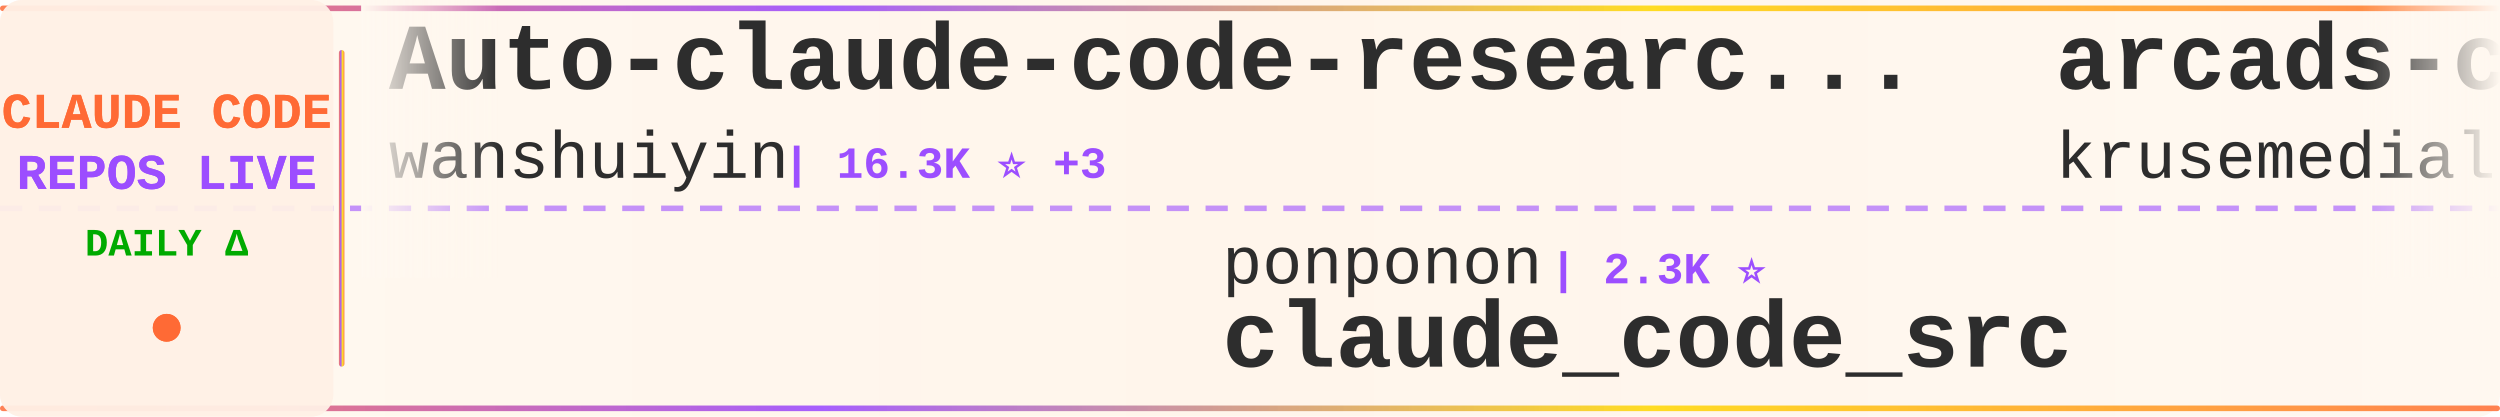
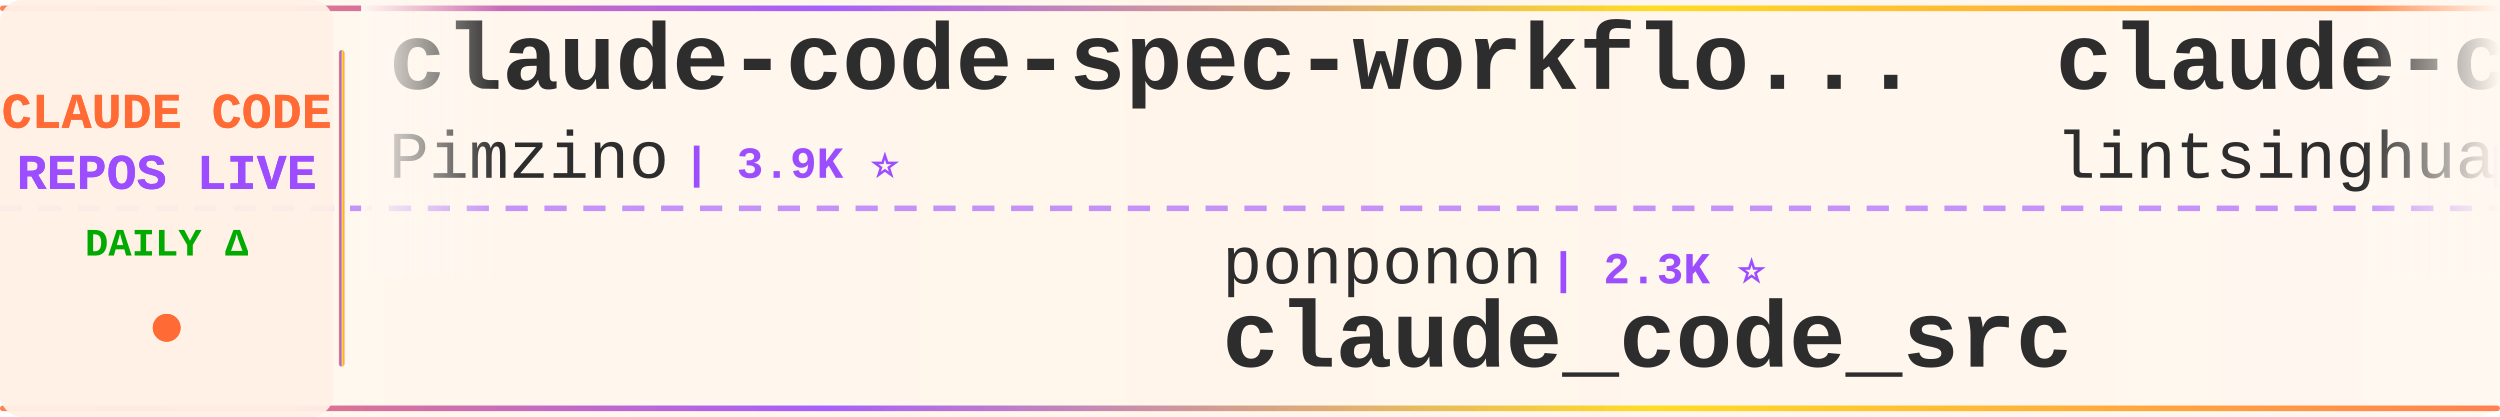
<svg xmlns="http://www.w3.org/2000/svg" width="900" height="150">
  <defs>
    <linearGradient id="tickerBg" x1="0%" y1="0%" x2="100%" y2="0%">
      <stop offset="0%" style="stop-color:#fff8f0;stop-opacity:0.98" />
      <stop offset="50%" style="stop-color:#fff5eb;stop-opacity:1" />
      <stop offset="100%" style="stop-color:#fff8f0;stop-opacity:0.98" />
    </linearGradient>
    <linearGradient id="borderGrad" x1="0%" y1="0%" x2="100%" y2="0%">
      <stop offset="0%" style="stop-color:#FF6B35;stop-opacity:0.85">
        <animate attributeName="stop-opacity" values="0.85;1;0.85" dur="2s" repeatCount="indefinite" />
      </stop>
      <stop offset="33%" style="stop-color:#9C4EFF;stop-opacity:0.9">
        <animate attributeName="stop-opacity" values="0.9;1;0.9" dur="2.2s" repeatCount="indefinite" />
      </stop>
      <stop offset="66%" style="stop-color:#FFD700;stop-opacity:0.85">
        <animate attributeName="stop-opacity" values="0.85;1;0.85" dur="1.8s" repeatCount="indefinite" />
      </stop>
      <stop offset="100%" style="stop-color:#FF6B35;stop-opacity:0.85">
        <animate attributeName="stop-opacity" values="0.85;1;0.85" dur="2s" repeatCount="indefinite" />
      </stop>
    </linearGradient>
    <filter id="textGlow">
      <feGaussianBlur stdDeviation="0.15" result="coloredBlur" />
      <feMerge>
        <feMergeNode in="coloredBlur" />
        <feMergeNode in="SourceGraphic" />
      </feMerge>
    </filter>
    <filter id="metricGlow">
      <feGaussianBlur stdDeviation="0.2" result="coloredBlur" />
      <feMerge>
        <feMergeNode in="coloredBlur" />
        <feMergeNode in="SourceGraphic" />
      </feMerge>
    </filter>
    <linearGradient id="leftFade" x1="0%" y1="0%" x2="100%" y2="0%">
      <stop offset="0%" style="stop-color:#fff8f0;stop-opacity:1" />
      <stop offset="100%" style="stop-color:#fff8f0;stop-opacity:0" />
    </linearGradient>
    <linearGradient id="rightFade" x1="0%" y1="0%" x2="100%" y2="0%">
      <stop offset="0%" style="stop-color:#fff8f0;stop-opacity:0" />
      <stop offset="100%" style="stop-color:#fff8f0;stop-opacity:1" />
    </linearGradient>
  </defs>
  <rect width="900" height="150" fill="url(#tickerBg)" rx="8" />
  <rect x="0" y="2" width="900" height="2" fill="url(#borderGrad)" rx="1" />
  <rect x="0" y="146" width="900" height="2" fill="url(#borderGrad)" rx="1" />
  <line x1="0" y1="75" x2="900" y2="75" stroke="#9C4EFF" stroke-width="2" stroke-dasharray="8 6" opacity="0.6" />
  <rect x="0" y="0" width="120" height="150" fill="#fff0e6" opacity="0.95" rx="8" />
  <text x="60" y="46" font-family="'Courier New', monospace" font-size="18" font-weight="bold" fill="#FF6B35" text-anchor="middle" filter="url(#textGlow)">
    CLAUDE CODE
  </text>
  <text x="60" y="68" font-family="'Courier New', monospace" font-size="18" font-weight="bold" fill="#9C4EFF" text-anchor="middle" filter="url(#textGlow)">
    REPOS LIVE
  </text>
  <text x="60" y="92" font-family="'Courier New', monospace" font-size="14" font-weight="bold" fill="#00aa00" text-anchor="middle">
    DAILY Δ
  </text>
  <circle cx="60" cy="118" r="5" fill="#FF6B35" filter="url(#metricGlow)">
    <animate attributeName="r" values="4;6;4" dur="1.5s" repeatCount="indefinite" />
    <animate attributeName="opacity" values="0.6;1;0.6" dur="1.5s" repeatCount="indefinite" />
  </circle>
  <rect x="122" y="18" width="2" height="114" fill="url(#borderGrad)" rx="1" />
  <clipPath id="tickerClip">
    <rect x="130" y="0" width="770" height="150" />
  </clipPath>
  <g clip-path="url(#tickerClip)">
    <g id="tickerItems">
      <animateTransform attributeName="transform" attributeType="XML" type="translate" from="0 0" to="-3000 0" dur="54s" repeatCount="indefinite" />
      <g transform="translate(0, 0)">
-         <text x="140" y="32" font-family="'Courier New', monospace" font-size="34" font-weight="bold" fill="#2d2d2d">Auto-claude-code-researc...</text>
-         <text x="140" y="64" font-family="'Courier New', monospace" font-size="24" font-weight="normal" fill="#2d2d2d" opacity="1.0">wanshuiyin</text>
-         <text x="282" y="64" font-family="'Courier New', monospace" font-size="16" font-weight="bold" fill="#9C4EFF"> | 16.3K ⭐ +3</text>
+         <text x="140" y="32" font-family="'Courier New', monospace" font-size="34" font-weight="bold" fill="#2d2d2d">claude-code-spec-workflo...</text>
+         <text x="140" y="64" font-family="'Courier New', monospace" font-size="24" font-weight="normal" fill="#2d2d2d" opacity="1.0">Pimzino</text>
+         <text x="246" y="64" font-family="'Courier New', monospace" font-size="16" font-weight="bold" fill="#9C4EFF"> | 3.9K ⭐</text>
      </g>
      <g transform="translate(300, 0)">
        <text x="140" y="102" font-family="'Courier New', monospace" font-size="24" font-weight="normal" fill="#2d2d2d" opacity="1.0">ponponon</text>
        <text x="258" y="102" font-family="'Courier New', monospace" font-size="16" font-weight="bold" fill="#9C4EFF"> | 2.3K ⭐</text>
        <text x="140" y="132" font-family="'Courier New', monospace" font-size="34" font-weight="bold" fill="#2d2d2d">claude_code_src</text>
      </g>
      <g transform="translate(600, 0)">
-         <text x="140" y="32" font-family="'Courier New', monospace" font-size="34" font-weight="bold" fill="#2d2d2d">arcads-claude-code</text>
-         <text x="140" y="64" font-family="'Courier New', monospace" font-size="24" font-weight="normal" fill="#2d2d2d" opacity="1.0">krusemediallc</text>
-         <text x="318" y="64" font-family="'Courier New', monospace" font-size="16" font-weight="bold" fill="#9C4EFF"> | 1.5K ⭐</text>
+         <text x="140" y="32" font-family="'Courier New', monospace" font-size="34" font-weight="bold" fill="#2d2d2d">claude-code-book</text>
+         <text x="140" y="64" font-family="'Courier New', monospace" font-size="24" font-weight="normal" fill="#2d2d2d" opacity="1.0">lintsinghua</text>
+         <text x="294" y="64" font-family="'Courier New', monospace" font-size="16" font-weight="bold" fill="#9C4EFF"> | 4.3K ⭐ +1</text>
      </g>
      <g transform="translate(900, 0)">
-         <text x="140" y="102" font-family="'Courier New', monospace" font-size="24" font-weight="normal" fill="#2d2d2d" opacity="1.0">huangserva</text>
-         <text x="282" y="102" font-family="'Courier New', monospace" font-size="16" font-weight="bold" fill="#9C4EFF"> | 629 ⭐</text>
-         <text x="140" y="132" font-family="'Courier New', monospace" font-size="34" font-weight="bold" fill="#2d2d2d">claude-code-cli</text>
+         <text x="140" y="102" font-family="'Courier New', monospace" font-size="24" font-weight="normal" fill="#2d2d2d" opacity="1.0">OneRedOak</text>
+         <text x="270" y="102" font-family="'Courier New', monospace" font-size="16" font-weight="bold" fill="#9C4EFF"> | 3.9K ⭐</text>
+         <text x="140" y="132" font-family="'Courier New', monospace" font-size="34" font-weight="bold" fill="#2d2d2d">claude-code-workflows</text>
      </g>
      <g transform="translate(1200, 0)">
-         <text x="140" y="32" font-family="'Courier New', monospace" font-size="34" font-weight="bold" fill="#2d2d2d">free-claude-code</text>
-         <text x="140" y="64" font-family="'Courier New', monospace" font-size="24" font-weight="normal" fill="#2d2d2d" opacity="1.0">Alishahryar1</text>
-         <text x="306" y="64" font-family="'Courier New', monospace" font-size="16" font-weight="bold" fill="#9C4EFF"> | 55.4K ⭐ +13</text>
+         <text x="140" y="32" font-family="'Courier New', monospace" font-size="34" font-weight="bold" fill="#2d2d2d">claude-code-proxy</text>
+         <text x="140" y="64" font-family="'Courier New', monospace" font-size="24" font-weight="normal" fill="#2d2d2d" opacity="1.0">1rgs</text>
+         <text x="210" y="64" font-family="'Courier New', monospace" font-size="16" font-weight="bold" fill="#9C4EFF"> | 3.8K ⭐ +1</text>
      </g>
      <g transform="translate(1500, 0)">
-         <text x="140" y="102" font-family="'Courier New', monospace" font-size="24" font-weight="normal" fill="#2d2d2d" opacity="1.0">zstmfhy</text>
-         <text x="246" y="102" font-family="'Courier New', monospace" font-size="16" font-weight="bold" fill="#9C4EFF"> | 189 ⭐</text>
-         <text x="140" y="132" font-family="'Courier New', monospace" font-size="34" font-weight="bold" fill="#2d2d2d">Claude-code</text>
+         <text x="140" y="102" font-family="'Courier New', monospace" font-size="24" font-weight="normal" fill="#2d2d2d" opacity="1.0">alex000kim</text>
+         <text x="282" y="102" font-family="'Courier New', monospace" font-size="16" font-weight="bold" fill="#9C4EFF"> | 234 ⭐</text>
+         <text x="140" y="132" font-family="'Courier New', monospace" font-size="34" font-weight="bold" fill="#2d2d2d">claude-code</text>
      </g>
      <g transform="translate(1800, 0)">
-         <text x="140" y="32" font-family="'Courier New', monospace" font-size="34" font-weight="bold" fill="#2d2d2d">awesome-claude-code-plug...</text>
-         <text x="140" y="64" font-family="'Courier New', monospace" font-size="24" font-weight="normal" fill="#2d2d2d" opacity="1.0">ccplugins</text>
-         <text x="270" y="64" font-family="'Courier New', monospace" font-size="16" font-weight="bold" fill="#9C4EFF"> | 946 ⭐</text>
+         <text x="140" y="32" font-family="'Courier New', monospace" font-size="34" font-weight="bold" fill="#2d2d2d">claude-code-from-source</text>
+         <text x="140" y="64" font-family="'Courier New', monospace" font-size="24" font-weight="normal" fill="#2d2d2d" opacity="1.0">alejandrobalderas</text>
+         <text x="366" y="64" font-family="'Courier New', monospace" font-size="16" font-weight="bold" fill="#9C4EFF"> | 2.8K ⭐ +3</text>
      </g>
      <g transform="translate(2100, 0)">
-         <text x="140" y="102" font-family="'Courier New', monospace" font-size="24" font-weight="normal" fill="#2d2d2d" opacity="1.0">claude-code-best</text>
-         <text x="354" y="102" font-family="'Courier New', monospace" font-size="16" font-weight="bold" fill="#9C4EFF"> | 22.6K ⭐ +1</text>
-         <text x="140" y="132" font-family="'Courier New', monospace" font-size="34" font-weight="bold" fill="#2d2d2d">claude-code</text>
+         <text x="140" y="102" font-family="'Courier New', monospace" font-size="24" font-weight="normal" fill="#2d2d2d" opacity="1.0">anthropics</text>
+         <text x="282" y="102" font-family="'Courier New', monospace" font-size="16" font-weight="bold" fill="#9C4EFF"> | 8.9K ⭐ +4</text>
+         <text x="140" y="132" font-family="'Courier New', monospace" font-size="34" font-weight="bold" fill="#2d2d2d">claude-code-action</text>
      </g>
      <g transform="translate(2400, 0)">
-         <text x="140" y="32" font-family="'Courier New', monospace" font-size="34" font-weight="bold" fill="#2d2d2d">Open-ClaudeCode</text>
-         <text x="140" y="64" font-family="'Courier New', monospace" font-size="24" font-weight="normal" fill="#2d2d2d" opacity="1.0">LING71671</text>
-         <text x="270" y="64" font-family="'Courier New', monospace" font-size="16" font-weight="bold" fill="#9C4EFF"> | 954 ⭐ +1</text>
+         <text x="140" y="32" font-family="'Courier New', monospace" font-size="34" font-weight="bold" fill="#2d2d2d">claude-code</text>
+         <text x="140" y="64" font-family="'Courier New', monospace" font-size="24" font-weight="normal" fill="#2d2d2d" opacity="1.0">anthropics</text>
+         <text x="282" y="64" font-family="'Courier New', monospace" font-size="16" font-weight="bold" fill="#9C4EFF"> | 146.3K ⭐ +98</text>
      </g>
      <g transform="translate(2700, 0)">
-         <text x="140" y="102" font-family="'Courier New', monospace" font-size="24" font-weight="normal" fill="#2d2d2d" opacity="1.0">https-deeplearning-ai</text>
-         <text x="414" y="102" font-family="'Courier New', monospace" font-size="16" font-weight="bold" fill="#9C4EFF"> | 549 ⭐</text>
-         <text x="140" y="132" font-family="'Courier New', monospace" font-size="34" font-weight="bold" fill="#2d2d2d">sc-claude-code-files</text>
+         <text x="140" y="102" font-family="'Courier New', monospace" font-size="24" font-weight="normal" fill="#2d2d2d" opacity="1.0">jqueryscript</text>
+         <text x="306" y="102" font-family="'Courier New', monospace" font-size="16" font-weight="bold" fill="#9C4EFF"> | 517 ⭐</text>
+         <text x="140" y="132" font-family="'Courier New', monospace" font-size="34" font-weight="bold" fill="#2d2d2d">awesome-claude-code</text>
      </g>
      <g transform="translate(3000, 0)">
-         <text x="140" y="32" font-family="'Courier New', monospace" font-size="34" font-weight="bold" fill="#2d2d2d">Auto-claude-code-researc...</text>
-         <text x="140" y="64" font-family="'Courier New', monospace" font-size="24" font-weight="normal" fill="#2d2d2d" opacity="1.0">wanshuiyin</text>
-         <text x="282" y="64" font-family="'Courier New', monospace" font-size="16" font-weight="bold" fill="#9C4EFF"> | 16.3K ⭐ +3</text>
+         <text x="140" y="32" font-family="'Courier New', monospace" font-size="34" font-weight="bold" fill="#2d2d2d">claude-code-spec-workflo...</text>
+         <text x="140" y="64" font-family="'Courier New', monospace" font-size="24" font-weight="normal" fill="#2d2d2d" opacity="1.0">Pimzino</text>
+         <text x="246" y="64" font-family="'Courier New', monospace" font-size="16" font-weight="bold" fill="#9C4EFF"> | 3.9K ⭐</text>
      </g>
      <g transform="translate(3300, 0)">
        <text x="140" y="102" font-family="'Courier New', monospace" font-size="24" font-weight="normal" fill="#2d2d2d" opacity="1.0">ponponon</text>
        <text x="258" y="102" font-family="'Courier New', monospace" font-size="16" font-weight="bold" fill="#9C4EFF"> | 2.3K ⭐</text>
        <text x="140" y="132" font-family="'Courier New', monospace" font-size="34" font-weight="bold" fill="#2d2d2d">claude_code_src</text>
      </g>
      <g transform="translate(3600, 0)">
-         <text x="140" y="32" font-family="'Courier New', monospace" font-size="34" font-weight="bold" fill="#2d2d2d">arcads-claude-code</text>
-         <text x="140" y="64" font-family="'Courier New', monospace" font-size="24" font-weight="normal" fill="#2d2d2d" opacity="1.0">krusemediallc</text>
-         <text x="318" y="64" font-family="'Courier New', monospace" font-size="16" font-weight="bold" fill="#9C4EFF"> | 1.5K ⭐</text>
+         <text x="140" y="32" font-family="'Courier New', monospace" font-size="34" font-weight="bold" fill="#2d2d2d">claude-code-book</text>
+         <text x="140" y="64" font-family="'Courier New', monospace" font-size="24" font-weight="normal" fill="#2d2d2d" opacity="1.0">lintsinghua</text>
+         <text x="294" y="64" font-family="'Courier New', monospace" font-size="16" font-weight="bold" fill="#9C4EFF"> | 4.3K ⭐ +1</text>
      </g>
      <g transform="translate(3900, 0)">
-         <text x="140" y="102" font-family="'Courier New', monospace" font-size="24" font-weight="normal" fill="#2d2d2d" opacity="1.0">huangserva</text>
-         <text x="282" y="102" font-family="'Courier New', monospace" font-size="16" font-weight="bold" fill="#9C4EFF"> | 629 ⭐</text>
-         <text x="140" y="132" font-family="'Courier New', monospace" font-size="34" font-weight="bold" fill="#2d2d2d">claude-code-cli</text>
+         <text x="140" y="102" font-family="'Courier New', monospace" font-size="24" font-weight="normal" fill="#2d2d2d" opacity="1.0">OneRedOak</text>
+         <text x="270" y="102" font-family="'Courier New', monospace" font-size="16" font-weight="bold" fill="#9C4EFF"> | 3.9K ⭐</text>
+         <text x="140" y="132" font-family="'Courier New', monospace" font-size="34" font-weight="bold" fill="#2d2d2d">claude-code-workflows</text>
      </g>
    </g>
  </g>
  <rect x="130" y="0" width="50" height="100" fill="url(#leftFade)" />
  <rect x="850" y="0" width="50" height="100" fill="url(#rightFade)" />
</svg>
